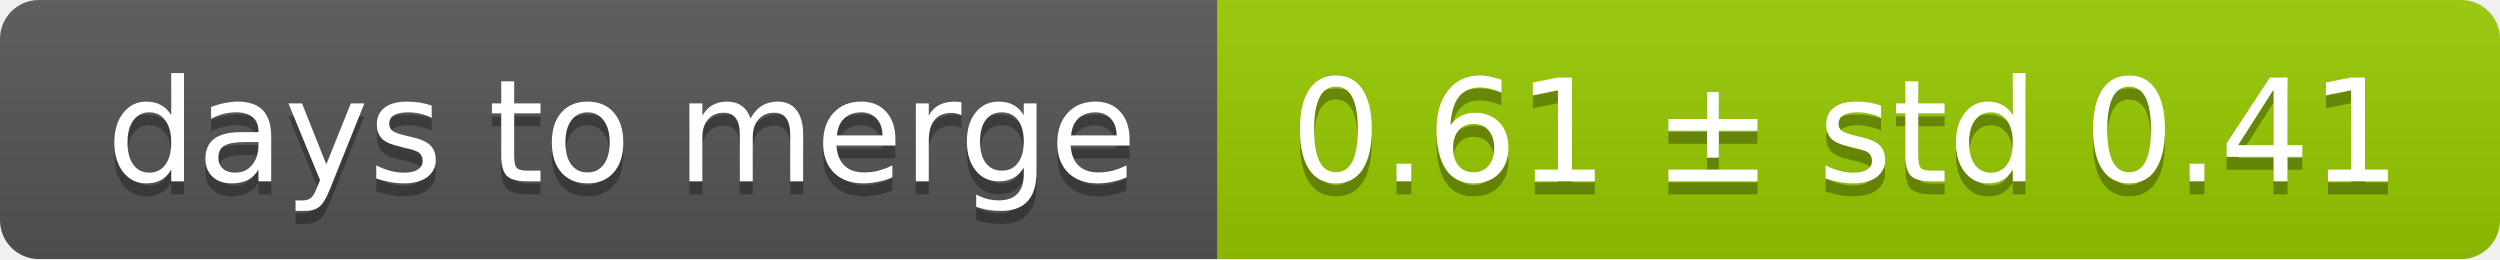
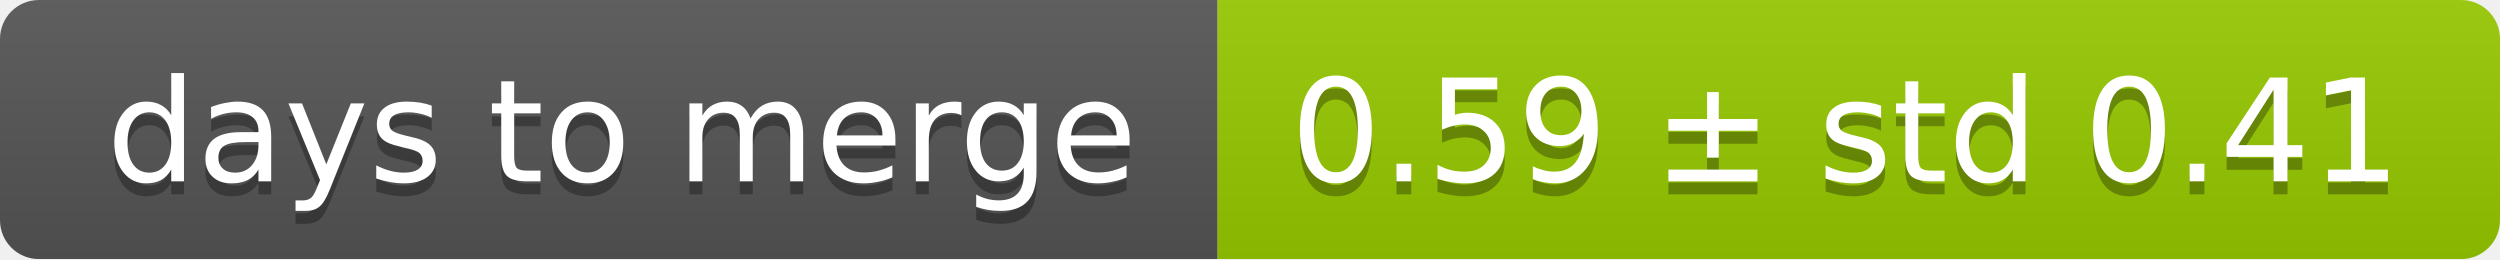
<svg xmlns="http://www.w3.org/2000/svg" width="193" height="20">
  <linearGradient id="smooth" x2="0" y2="100%">
    <stop offset="0" stop-color="#bbb" stop-opacity=".1" />
    <stop offset="1" stop-opacity=".1" />
  </linearGradient>
  <mask id="round">
    <rect width="193" height="20" rx="3" fill="#fff" />
  </mask>
  <g mask="url(#round)">
    <rect width="94" height="20" fill="#555" />
    <rect x="94" width="99" height="20" fill="#97ca00" />
    <rect width="193" height="20" fill="url(#smooth)" />
  </g>
  <g fill="#fff" text-anchor="middle" font-family="DejaVu Sans,Verdana,Geneva,sans-serif" font-size="11">
    <text x="48" y="15" fill="#010101" fill-opacity=".3">days to merge</text>
    <text x="48" y="14">days to merge</text>
-     <text x="142.5" y="15" fill="#010101" fill-opacity=".3">0.61 ± std 0.41</text>
-     <text x="142.5" y="14">0.61 ± std 0.41</text>
+     <text x="142.5" y="15" fill="#010101" fill-opacity=".3">0.59 ± std 0.41</text>
+     <text x="142.5" y="14">0.59 ± std 0.41</text>
  </g>
</svg>
